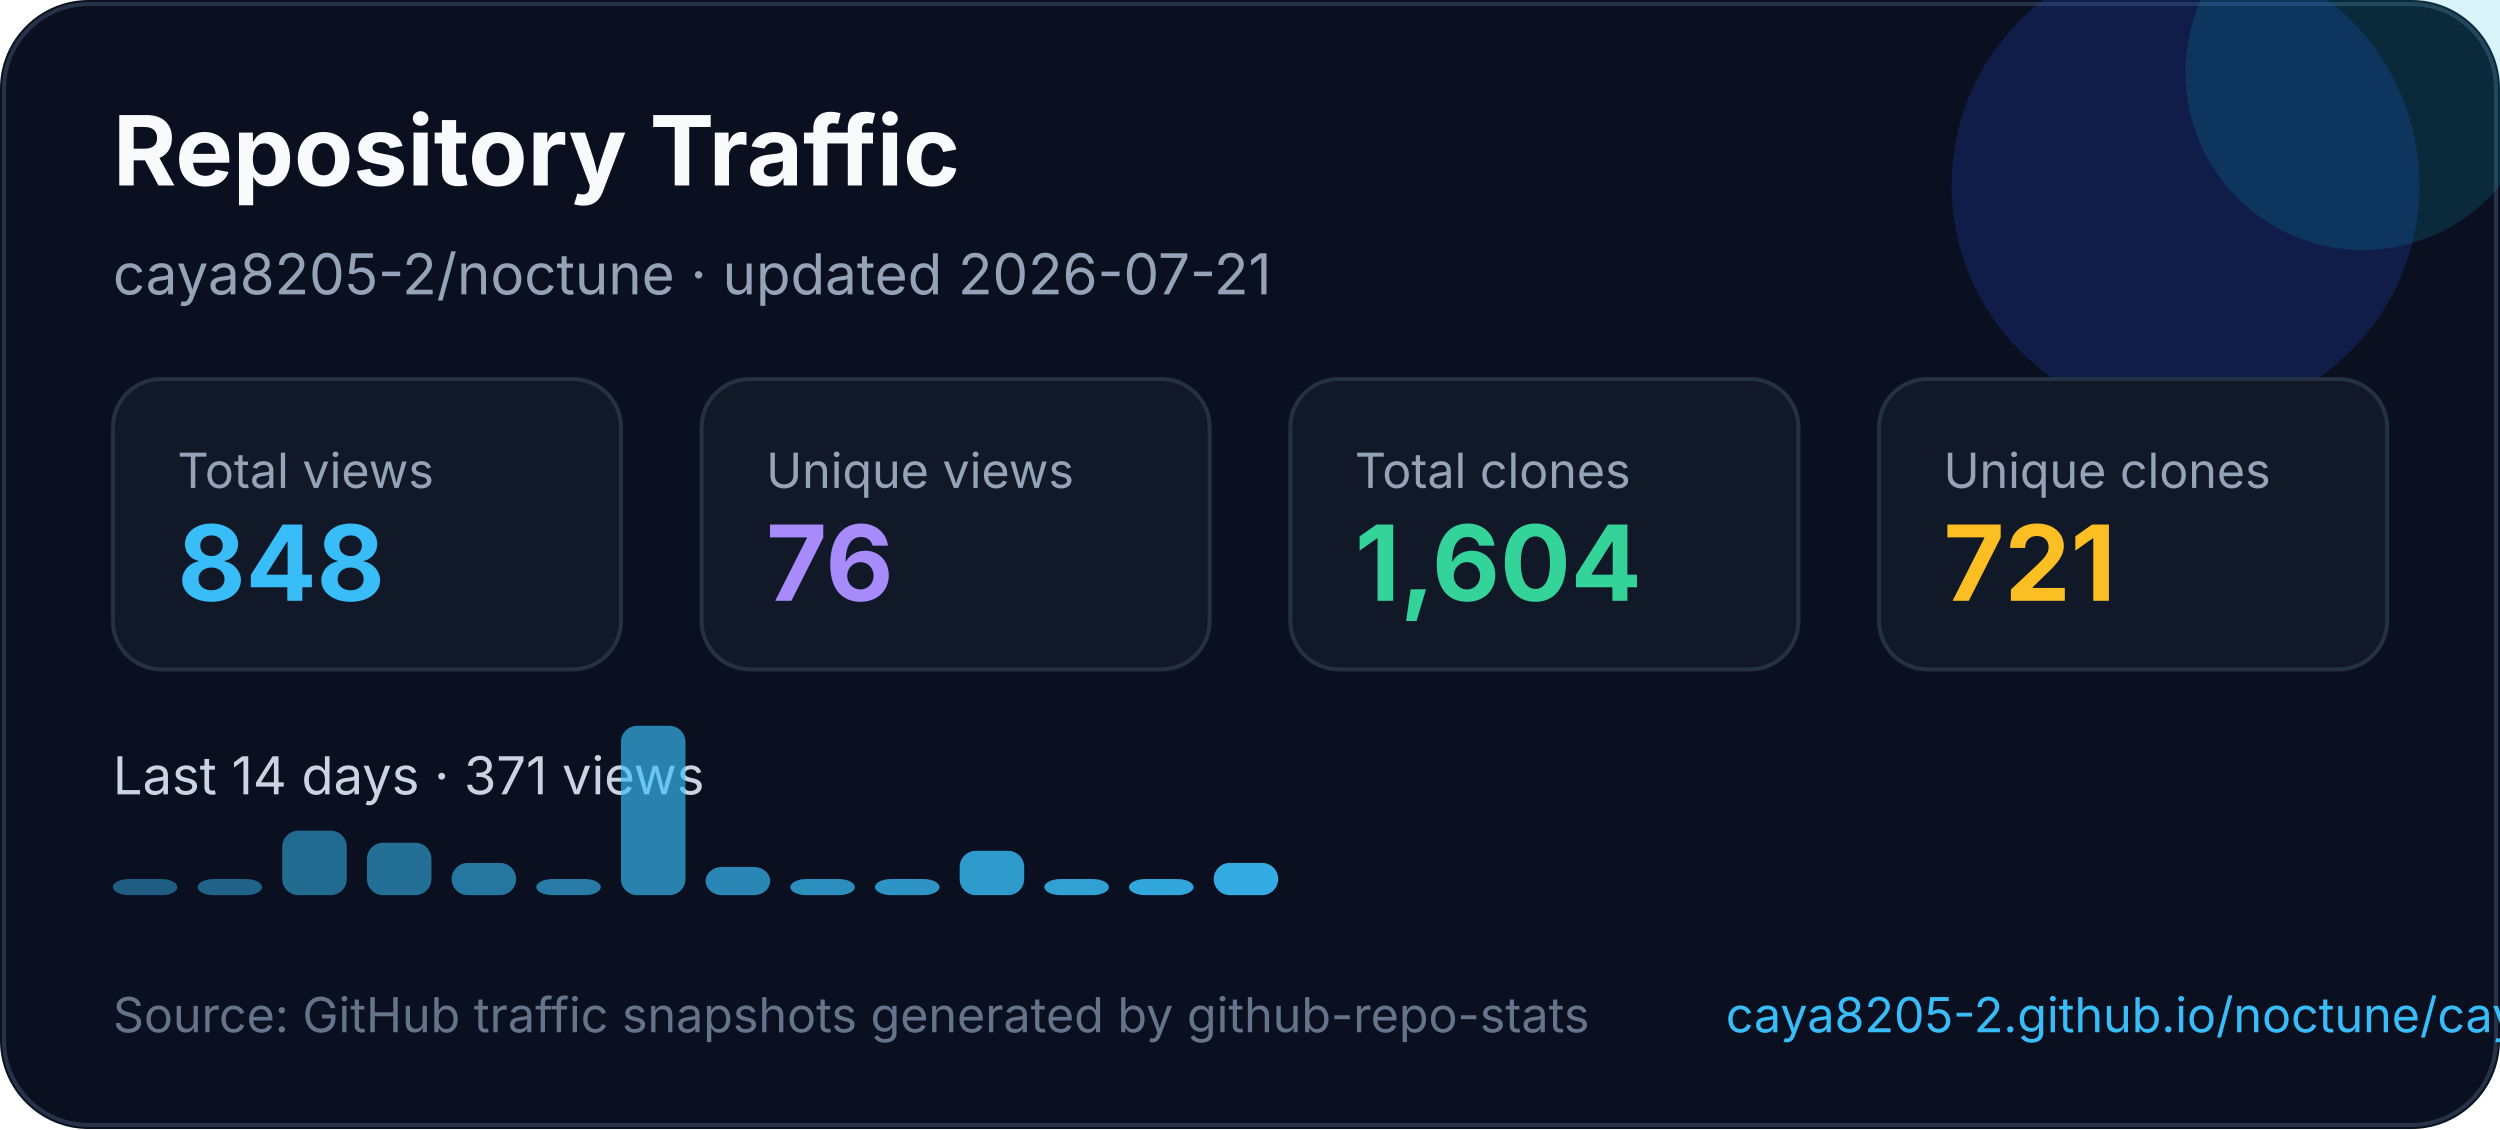
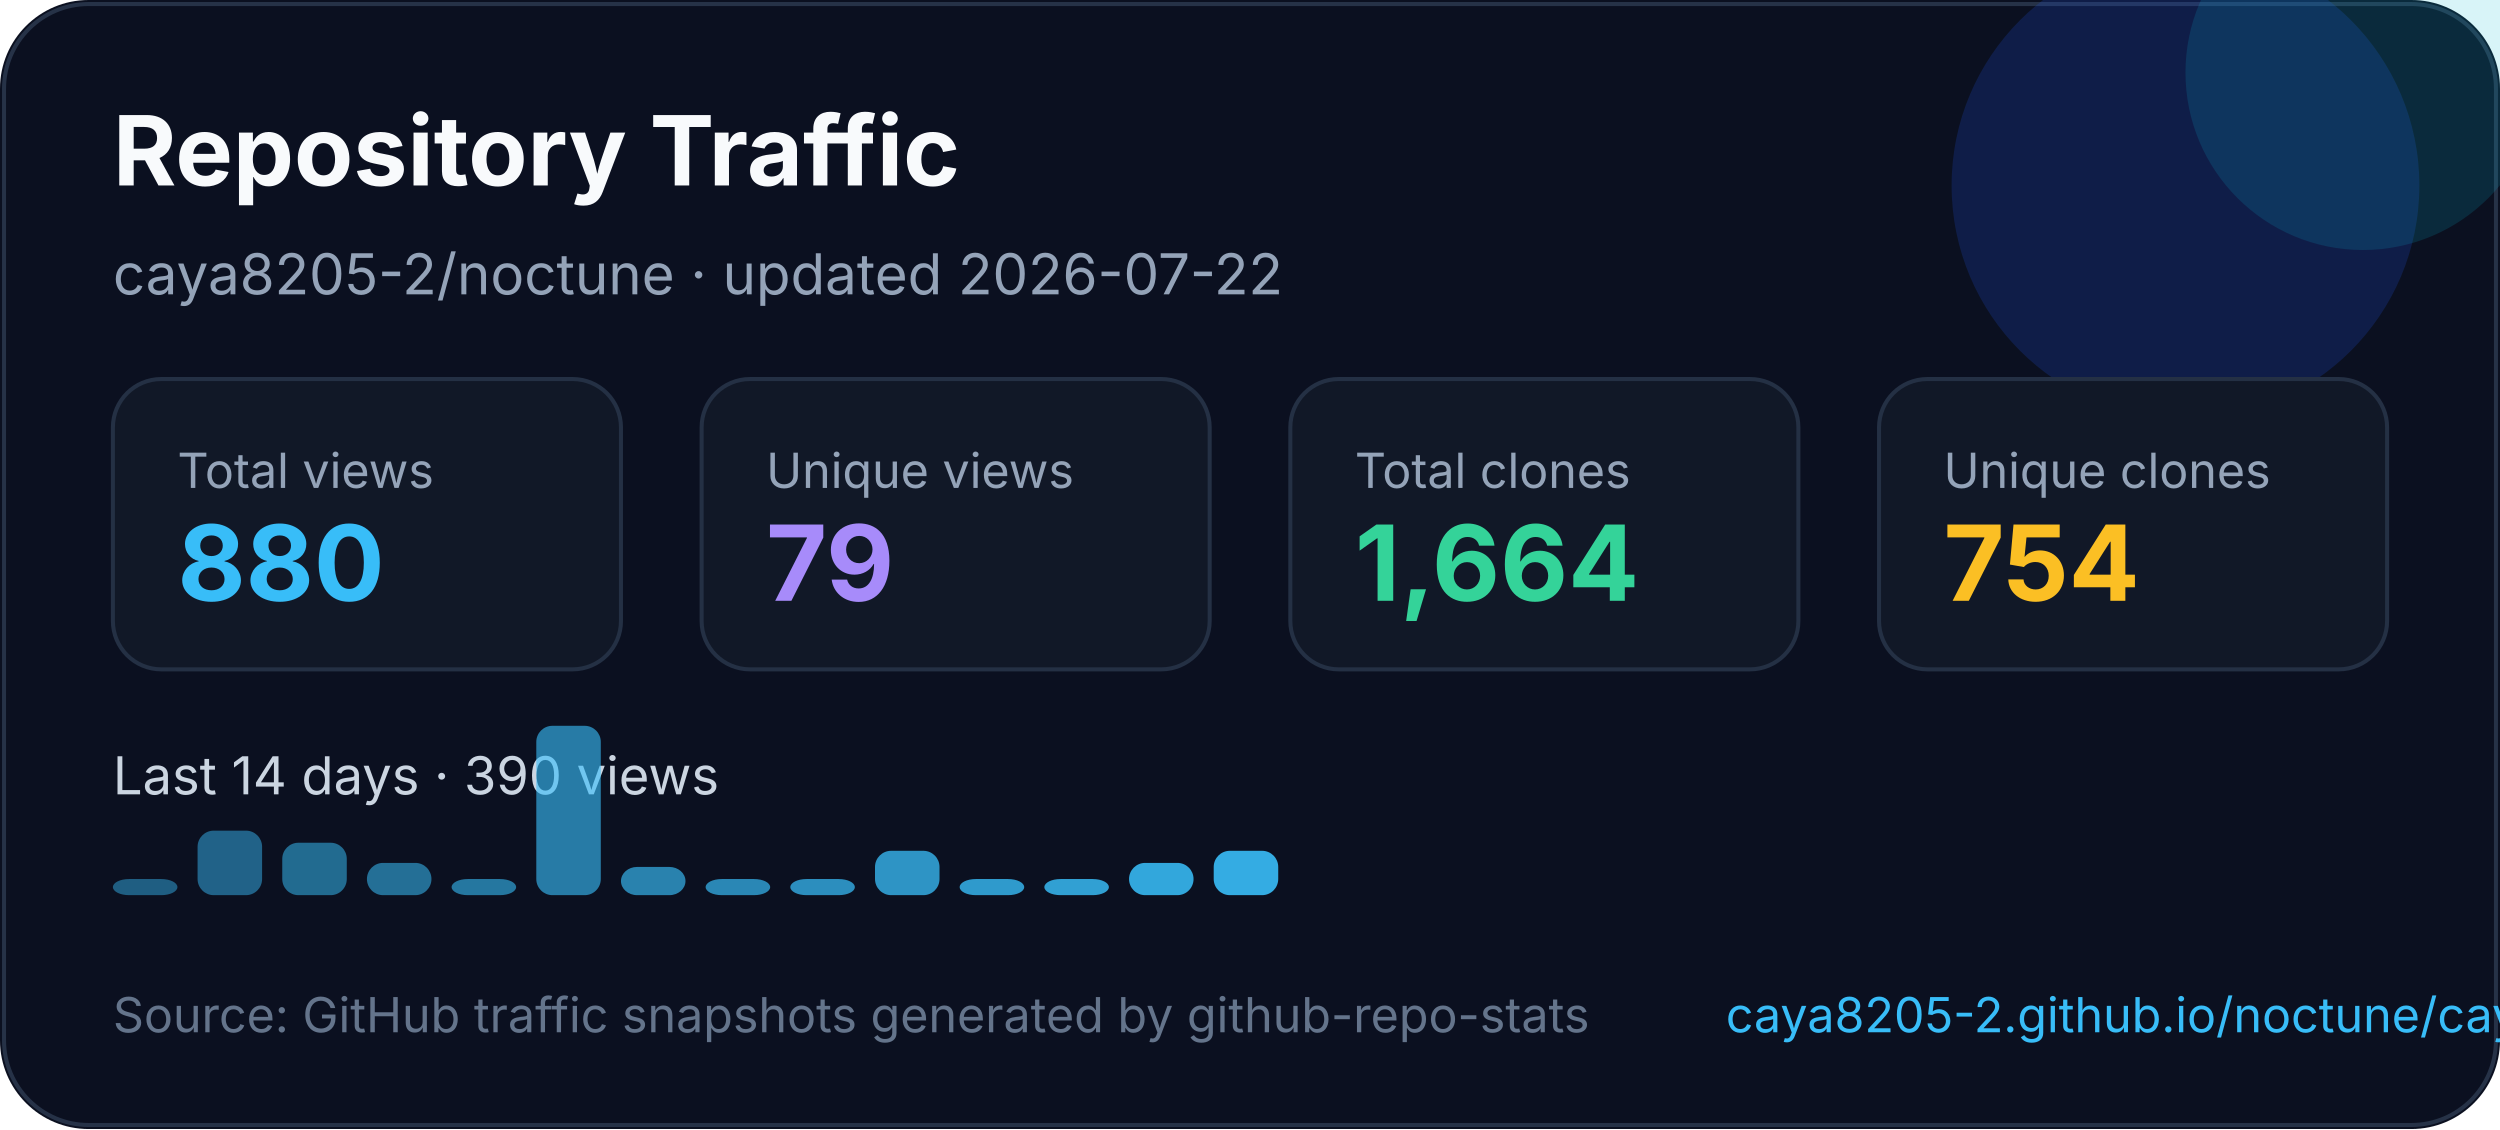
<svg xmlns="http://www.w3.org/2000/svg" width="620" height="280" viewBox="0 0 620 280" fill="none" role="img" aria-labelledby="title desc">
  <style>
    text { font-family: Inter, Segoe UI, Arial, sans-serif; }
  </style>
  <rect width="620" height="280" rx="22" fill="#0B1020" />
  <rect x="1" y="1" width="618" height="278" rx="21" stroke="#263247" />
  <circle cx="542" cy="46" r="58" fill="#1D4ED8" opacity="0.22" />
  <circle cx="586" cy="18" r="44" fill="#06B6D4" opacity="0.16" />
  <text x="28" y="46" fill="#F8FAFC" font-size="24" font-weight="700">Repository Traffic</text>
-   <text x="28" y="73" fill="#94A3B8" font-size="14">caya8205-2/noctune · updated 2026-07-21</text>
+   <text x="28" y="73" fill="#94A3B8" font-size="14">caya8205-2/noctune · updated 2026-07-22</text>
  <g transform="translate(28 94)">
    <rect width="126" height="72" rx="12" fill="#111827" stroke="#243044" />
    <text x="16" y="27" fill="#94a3b8" font-size="12">Total views</text>
-     <text x="16" y="55" fill="#38BDF8" font-size="26" font-weight="700">848</text>
+     <text x="16" y="55" fill="#38BDF8" font-size="26" font-weight="700">880</text>
  </g>
  <g transform="translate(174 94)">
    <rect width="126" height="72" rx="12" fill="#111827" stroke="#243044" />
    <text x="16" y="27" fill="#94a3b8" font-size="12">Unique views</text>
-     <text x="16" y="55" fill="#A78BFA" font-size="26" font-weight="700">76</text>
+     <text x="16" y="55" fill="#A78BFA" font-size="26" font-weight="700">79</text>
  </g>
  <g transform="translate(320 94)">
    <rect width="126" height="72" rx="12" fill="#111827" stroke="#243044" />
    <text x="16" y="27" fill="#94a3b8" font-size="12">Total clones</text>
-     <text x="16" y="55" fill="#34D399" font-size="26" font-weight="700">1,604</text>
+     <text x="16" y="55" fill="#34D399" font-size="26" font-weight="700">1,664</text>
  </g>
  <g transform="translate(466 94)">
    <rect width="126" height="72" rx="12" fill="#111827" stroke="#243044" />
    <text x="16" y="27" fill="#94a3b8" font-size="12">Unique clones</text>
-     <text x="16" y="55" fill="#FBBF24" font-size="26" font-weight="700">721</text>
+     <text x="16" y="55" fill="#FBBF24" font-size="26" font-weight="700">754</text>
  </g>
  <g transform="translate(0 0)">
-     <text x="28" y="197" fill="#CBD5E1" font-size="13">Last 14 days · 371 views</text>
+     <text x="28" y="197" fill="#CBD5E1" font-size="13">Last 14 days · 390 views</text>
    <rect x="28" y="218" width="16" height="4" rx="4" fill="#38bdf8" opacity="0.45" />
-     <rect x="49" y="218" width="16" height="4" rx="4" fill="#38bdf8" opacity="0.48" />
-     <rect x="70" y="206" width="16" height="16" rx="4" fill="#38bdf8" opacity="0.52" />
-     <rect x="91" y="209" width="16" height="13" rx="4" fill="#38bdf8" opacity="0.55" />
-     <rect x="112" y="214" width="16" height="8" rx="4" fill="#38bdf8" opacity="0.59" />
-     <rect x="133" y="218" width="16" height="4" rx="4" fill="#38bdf8" opacity="0.62" />
-     <rect x="154" y="180" width="16" height="42" rx="4" fill="#38bdf8" opacity="0.66" />
-     <rect x="175" y="215" width="16" height="7" rx="4" fill="#38bdf8" opacity="0.69" />
+     <rect x="49" y="206" width="16" height="16" rx="4" fill="#38bdf8" opacity="0.48" />
+     <rect x="70" y="209" width="16" height="13" rx="4" fill="#38bdf8" opacity="0.52" />
+     <rect x="91" y="214" width="16" height="8" rx="4" fill="#38bdf8" opacity="0.55" />
+     <rect x="112" y="218" width="16" height="4" rx="4" fill="#38bdf8" opacity="0.59" />
+     <rect x="133" y="180" width="16" height="42" rx="4" fill="#38bdf8" opacity="0.62" />
+     <rect x="154" y="215" width="16" height="7" rx="4" fill="#38bdf8" opacity="0.66" />
+     <rect x="175" y="218" width="16" height="4" rx="4" fill="#38bdf8" opacity="0.69" />
    <rect x="196" y="218" width="16" height="4" rx="4" fill="#38bdf8" opacity="0.73" />
-     <rect x="217" y="218" width="16" height="4" rx="4" fill="#38bdf8" opacity="0.76" />
-     <rect x="238" y="211" width="16" height="11" rx="4" fill="#38bdf8" opacity="0.80" />
+     <rect x="217" y="211" width="16" height="11" rx="4" fill="#38bdf8" opacity="0.76" />
+     <rect x="238" y="218" width="16" height="4" rx="4" fill="#38bdf8" opacity="0.80" />
    <rect x="259" y="218" width="16" height="4" rx="4" fill="#38bdf8" opacity="0.83" />
-     <rect x="280" y="218" width="16" height="4" rx="4" fill="#38bdf8" opacity="0.87" />
-     <rect x="301" y="214" width="16" height="8" rx="4" fill="#38bdf8" opacity="0.90" />
+     <rect x="280" y="214" width="16" height="8" rx="4" fill="#38bdf8" opacity="0.87" />
+     <rect x="301" y="211" width="16" height="11" rx="4" fill="#38bdf8" opacity="0.90" />
  </g>
  <text x="28" y="256" fill="#64748B" font-size="12">Source: GitHub traffic snapshots generated by github-repo-stats</text>
  <text x="428" y="256" fill="#38BDF8" font-size="12">caya8205-2.github.io/noctune/caya8205-2/noctune/latest-report/report.html</text>
</svg>
